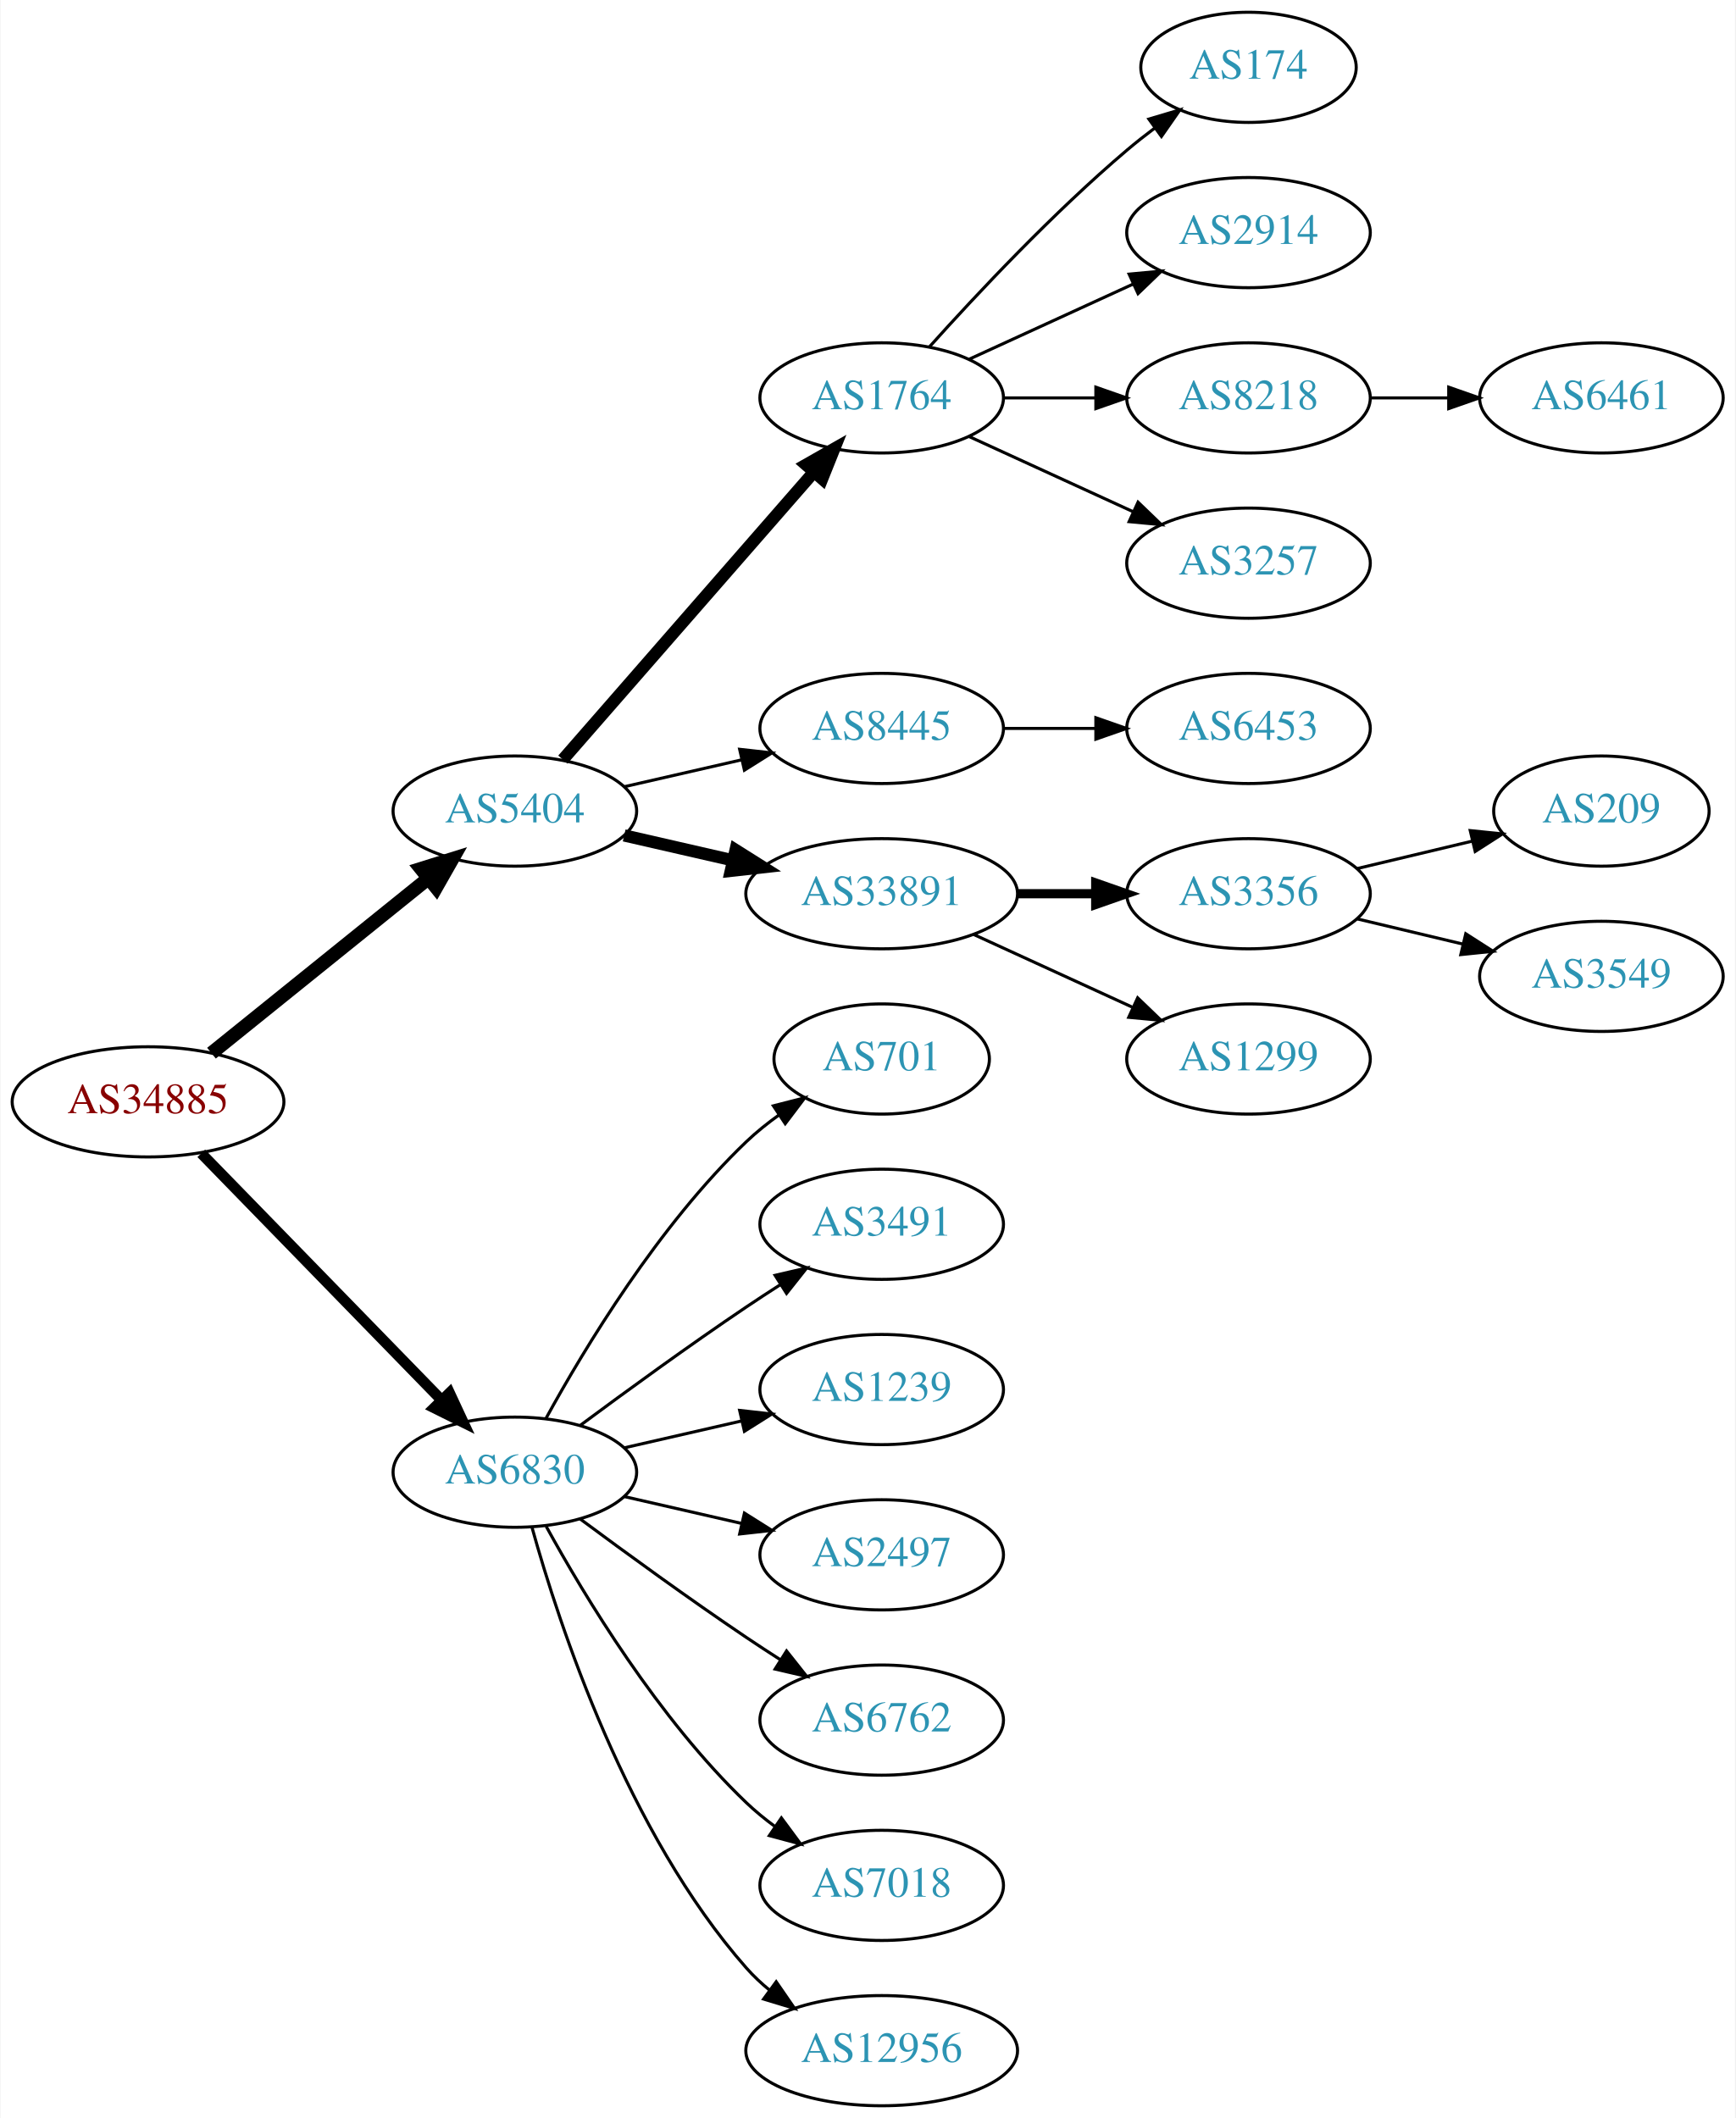
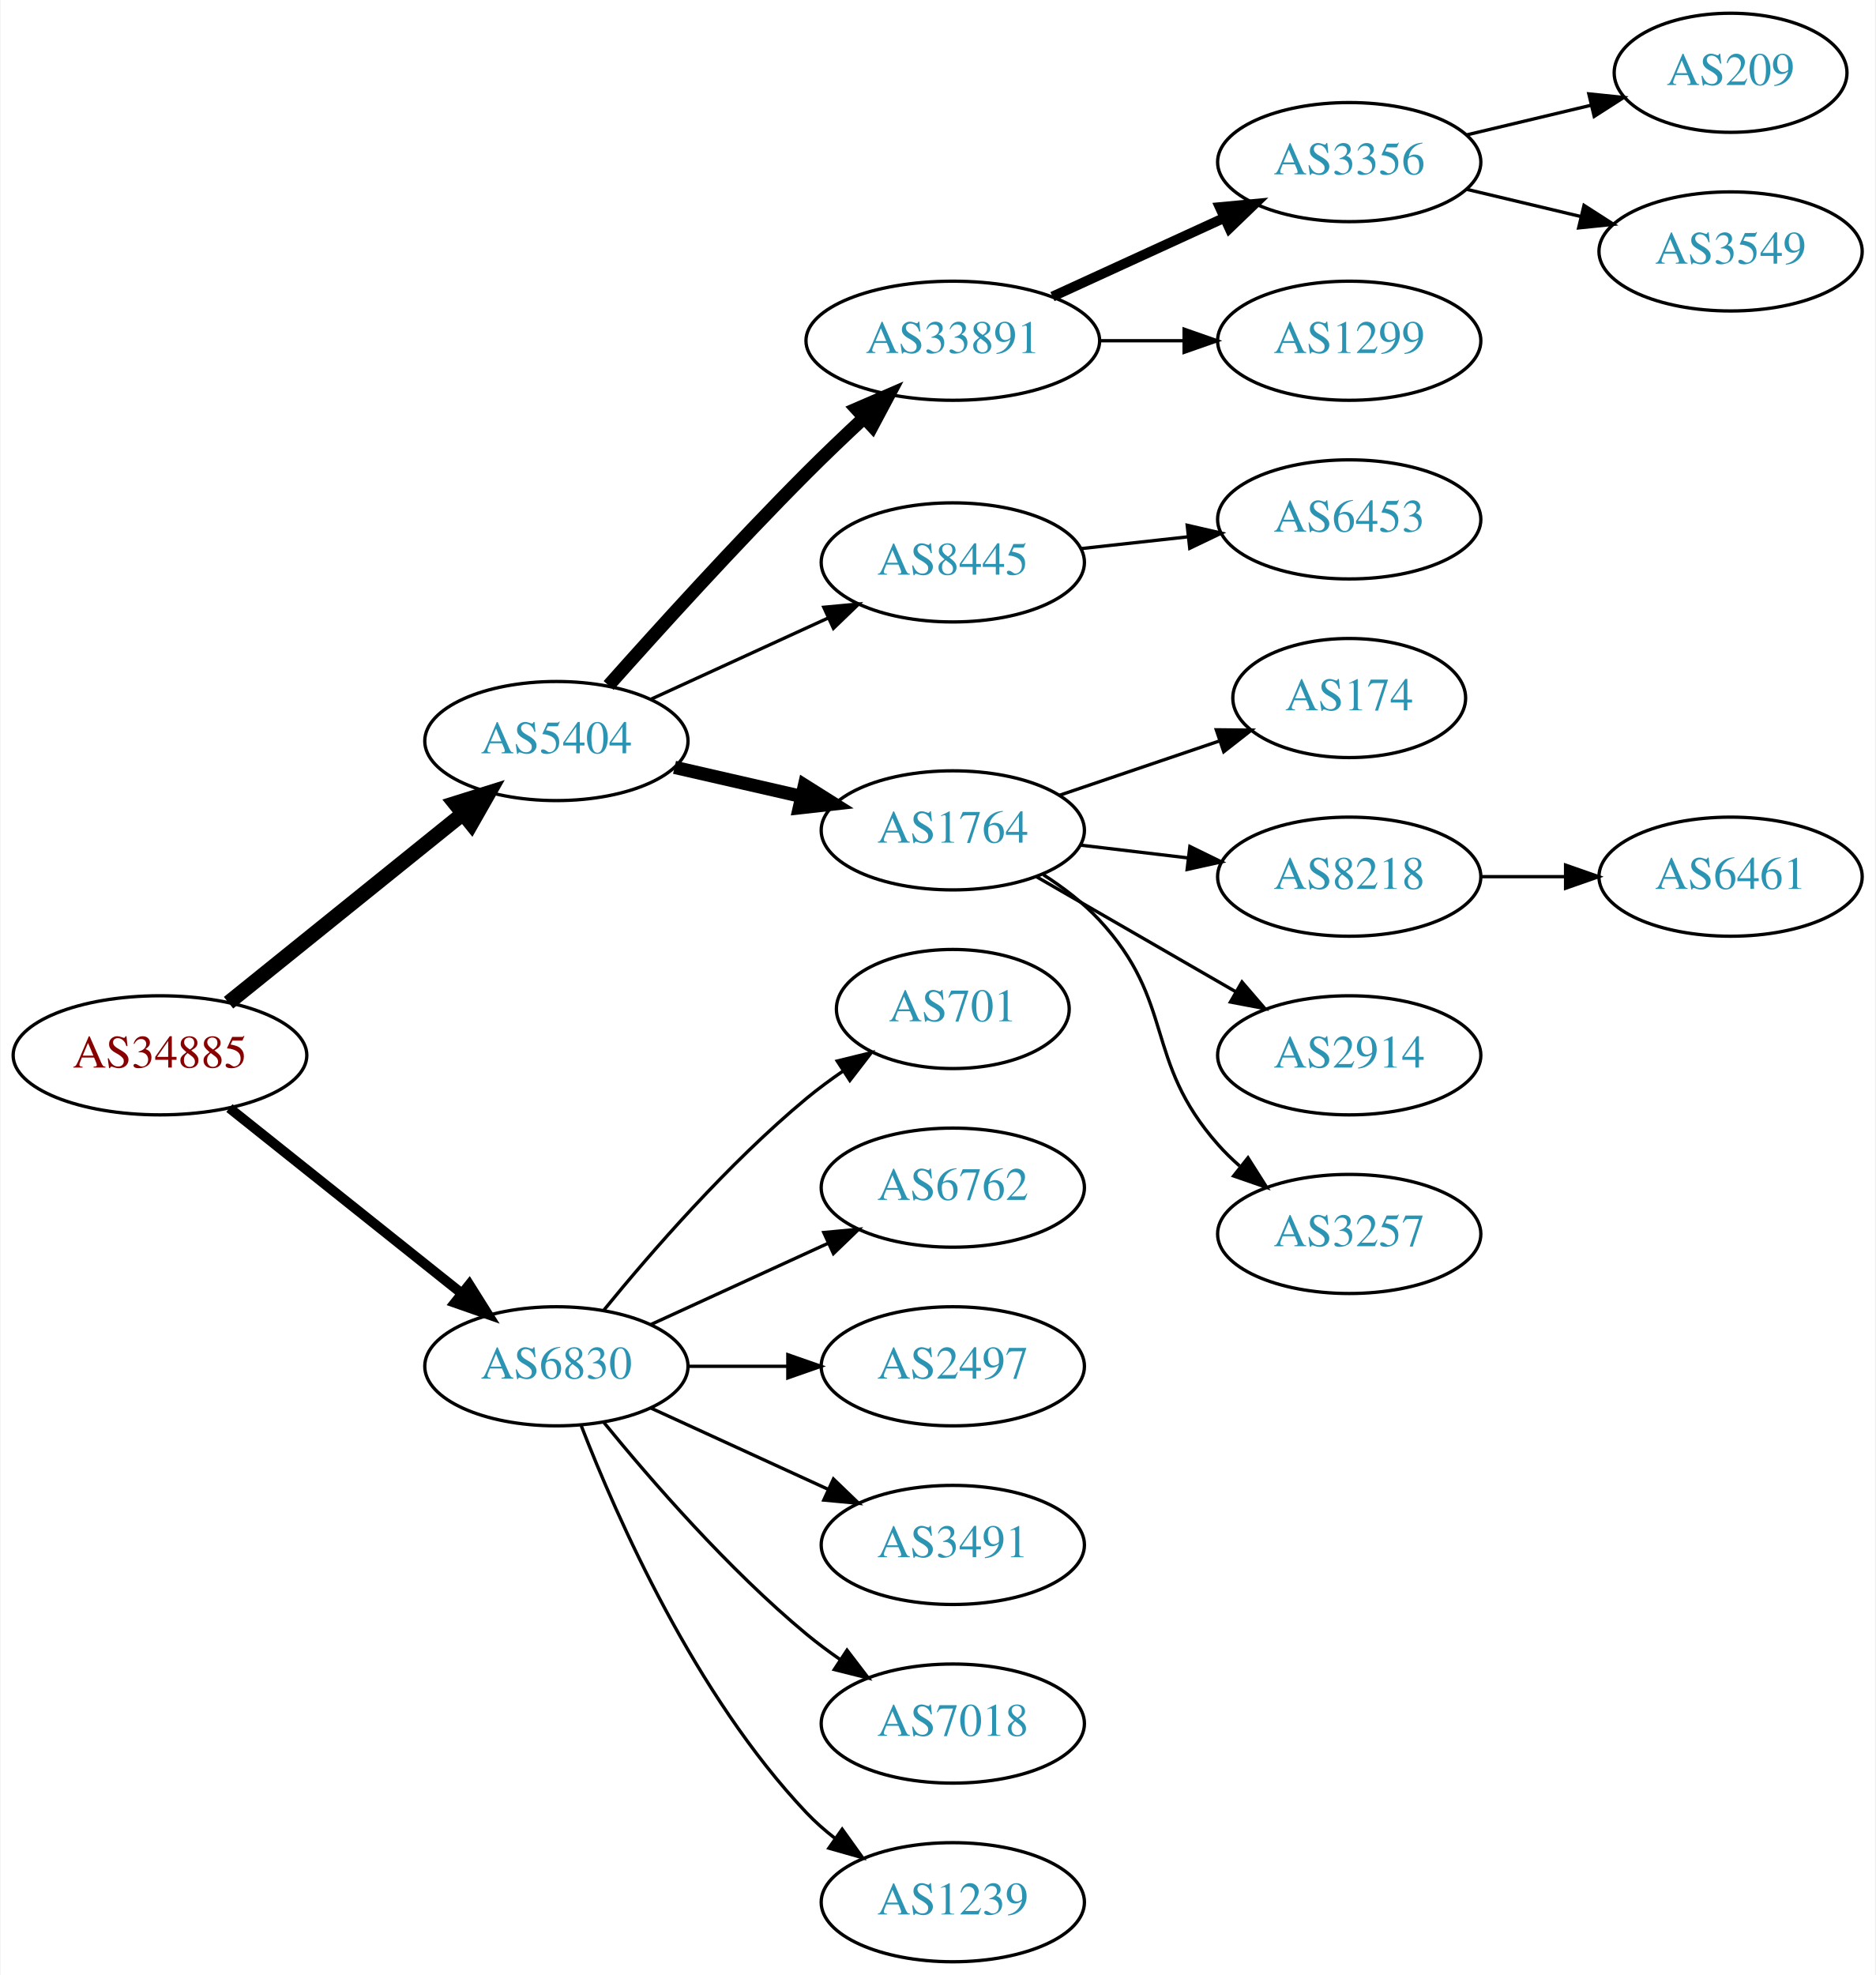
- <svg xmlns="http://www.w3.org/2000/svg" xmlns:xlink="http://www.w3.org/1999/xlink" width="567pt" height="692pt" viewBox="0.00 0.00 566.66 692.00">
-   <g id="graph0" class="graph" transform="scale(1 1) rotate(0) translate(4 688)">
-     <polygon fill="white" stroke="none" points="-4,4 -4,-688 562.663,-688 562.663,4 -4,4" />
+ <svg xmlns="http://www.w3.org/2000/svg" xmlns:xlink="http://www.w3.org/1999/xlink" width="567pt" height="597pt" viewBox="0.00 0.00 566.66 597.00">
+   <g id="graph0" class="graph" transform="scale(1 1) rotate(0) translate(4 593)">
+     <polygon fill="white" stroke="none" points="-4,4 -4,-593 562.663,-593 562.663,4 -4,4" />
    <g id="node1" class="node">
      <g id="a_node1">
        <a xlink:href="/asn/34885" xlink:title="AS34885 ~ Erzdioezese Salzburg [AT]">
-           <ellipse fill="#ffffff" stroke="black" cx="44.196" cy="-328" rx="44.393" ry="18" />
-           <text text-anchor="middle" x="44.196" y="-324.3" font-family="Times,serif" font-size="14.00" fill="#880000">AS34885</text>
+           <ellipse fill="#ffffff" stroke="black" cx="44.196" cy="-274" rx="44.393" ry="18" />
+           <text text-anchor="middle" x="44.196" y="-270.3" font-family="Times,serif" font-size="14.00" fill="#880000">AS34885</text>
        </a>
      </g>
    </g>
    <g id="node2" class="node">
      <g id="a_node2">
        <a xlink:href="/asn/5404" xlink:title="AS5404 ~ ASN conova communications GmbH [AT]">
-           <ellipse fill="#ffffff" stroke="black" cx="164.039" cy="-423" rx="39.794" ry="18" />
-           <text text-anchor="middle" x="164.039" y="-419.3" font-family="Times,serif" font-size="14.00" fill="#2c94b3">AS5404</text>
+           <ellipse fill="#ffffff" stroke="black" cx="164.039" cy="-369" rx="39.794" ry="18" />
+           <text text-anchor="middle" x="164.039" y="-365.3" font-family="Times,serif" font-size="14.00" fill="#2c94b3">AS5404</text>
        </a>
      </g>
    </g>
    <g id="edge1" class="edge">
-       <path fill="none" stroke="black" stroke-width="4.5" d="M64.92,-343.901C84.325,-359.544 114.111,-383.557 135.775,-401.021" />
-       <polygon fill="black" stroke="black" stroke-width="4.5" points="133.386,-404.153 143.642,-407.363 138.328,-398.022 133.386,-404.153" />
+       <path fill="none" stroke="black" stroke-width="4.5" d="M64.92,-289.901C84.325,-305.544 114.111,-329.557 135.775,-347.021" />
+       <polygon fill="black" stroke="black" stroke-width="4.5" points="133.386,-350.153 143.642,-353.363 138.328,-344.022 133.386,-350.153" />
    </g>
    <g id="node3" class="node">
      <g id="a_node3">
        <a xlink:href="/asn/6830" xlink:title="AS6830 ~ LGI-UPC [AT]">
-           <ellipse fill="#ffffff" stroke="black" cx="164.039" cy="-207" rx="39.794" ry="18" />
-           <text text-anchor="middle" x="164.039" y="-203.3" font-family="Times,serif" font-size="14.00" fill="#2c94b3">AS6830</text>
+           <ellipse fill="#ffffff" stroke="black" cx="164.039" cy="-180" rx="39.794" ry="18" />
+           <text text-anchor="middle" x="164.039" y="-176.3" font-family="Times,serif" font-size="14.00" fill="#2c94b3">AS6830</text>
        </a>
      </g>
    </g>
    <g id="edge2" class="edge">
-       <path fill="none" stroke="black" stroke-width="3.5" d="M61.582,-311.175C82.011,-290.198 117.049,-254.222 140.129,-230.523" />
-       <polygon fill="black" stroke="black" stroke-width="3.5" points="142.699,-232.901 147.169,-223.295 137.684,-228.017 142.699,-232.901" />
+       <path fill="none" stroke="black" stroke-width="3" d="M65.186,-258.054C84.518,-242.634 113.969,-219.141 135.512,-201.957" />
+       <polygon fill="black" stroke="black" stroke-width="3" points="137.708,-204.682 143.343,-195.71 133.343,-199.21 137.708,-204.682" />
    </g>
    <g id="node4" class="node">
      <g id="a_node4">
-         <a xlink:href="/asn/1764" xlink:title="AS1764 ~ NEXTLAYER-AS [AT]">
-           <ellipse fill="#ffffff" stroke="black" cx="283.881" cy="-558" rx="39.794" ry="18" />
-           <text text-anchor="middle" x="283.881" y="-554.3" font-family="Times,serif" font-size="14.00" fill="#2c94b3">AS1764</text>
+         <a xlink:href="/asn/33891" xlink:title="AS33891 ~ CORE-BACKBONE GMBH GLOBAL NETWORK [DE]">
+           <ellipse fill="#ffffff" stroke="black" cx="283.881" cy="-490" rx="44.393" ry="18" />
+           <text text-anchor="middle" x="283.881" y="-486.3" font-family="Times,serif" font-size="14.00" fill="#2c94b3">AS33891</text>
        </a>
      </g>
    </g>
    <g id="edge3" class="edge">
-       <path fill="none" stroke="black" stroke-width="4" d="M179.725,-439.825C200.302,-463.397 237.839,-506.4 261.512,-533.52" />
-       <polygon fill="black" stroke="black" stroke-width="4" points="259.167,-536.155 268.38,-541.387 264.44,-531.552 259.167,-536.155" />
+       <path fill="none" stroke="black" stroke-width="4" d="M179.819,-385.803C194.616,-402.441 218.211,-428.474 239.685,-450 245.144,-455.472 251.147,-461.202 256.897,-466.56" />
+       <polygon fill="black" stroke="black" stroke-width="4" points="254.781,-469.369 264.505,-473.576 259.527,-464.223 254.781,-469.369" />
    </g>
    <g id="node5" class="node">
      <g id="a_node5">
        <a xlink:href="/asn/8445" xlink:title="AS8445 ~ SALZBURG-AG-AS [AT]">
-           <ellipse fill="#ffffff" stroke="black" cx="283.881" cy="-450" rx="39.794" ry="18" />
-           <text text-anchor="middle" x="283.881" y="-446.3" font-family="Times,serif" font-size="14.00" fill="#2c94b3">AS8445</text>
+           <ellipse fill="#ffffff" stroke="black" cx="283.881" cy="-423" rx="39.794" ry="18" />
+           <text text-anchor="middle" x="283.881" y="-419.3" font-family="Times,serif" font-size="14.00" fill="#2c94b3">AS8445</text>
        </a>
      </g>
    </g>
    <g id="edge4" class="edge">
-       <path fill="none" stroke="black" d="M199.758,-430.955C211.758,-433.704 225.379,-436.825 238.071,-439.733" />
-       <polygon fill="black" stroke="black" points="237.474,-443.187 248.003,-442.009 239.037,-436.364 237.474,-443.187" />
+       <path fill="none" stroke="black" d="M192.667,-381.661C208.624,-388.973 228.895,-398.261 246.178,-406.181" />
+       <polygon fill="black" stroke="black" points="244.876,-409.435 255.425,-410.419 247.793,-403.071 244.876,-409.435" />
    </g>
    <g id="node6" class="node">
      <g id="a_node6">
-         <a xlink:href="/asn/33891" xlink:title="AS33891 ~ CORE-BACKBONE GMBH GLOBAL NETWORK [DE]">
-           <ellipse fill="#ffffff" stroke="black" cx="283.881" cy="-396" rx="44.393" ry="18" />
-           <text text-anchor="middle" x="283.881" y="-392.3" font-family="Times,serif" font-size="14.00" fill="#2c94b3">AS33891</text>
+         <a xlink:href="/asn/1764" xlink:title="AS1764 ~ NEXTLAYER-AS [AT]">
+           <ellipse fill="#ffffff" stroke="black" cx="283.881" cy="-342" rx="39.794" ry="18" />
+           <text text-anchor="middle" x="283.881" y="-338.3" font-family="Times,serif" font-size="14.00" fill="#2c94b3">AS1764</text>
        </a>
      </g>
    </g>
    <g id="edge5" class="edge">
-       <path fill="none" stroke="black" stroke-width="4" d="M199.758,-415.045C210.896,-412.493 223.432,-409.621 235.325,-406.896" />
-       <polygon fill="black" stroke="black" stroke-width="4" points="236.153,-410.297 245.119,-404.652 234.59,-403.474 236.153,-410.297" />
+       <path fill="none" stroke="black" stroke-width="4" d="M199.758,-361.045C211.758,-358.296 225.379,-355.175 238.071,-352.267" />
+       <polygon fill="black" stroke="black" stroke-width="4" points="239.037,-355.636 248.003,-349.991 237.474,-348.813 239.037,-355.636" />
    </g>
    <g id="node17" class="node">
      <g id="a_node17">
        <a xlink:href="/asn/701" xlink:title="AS701 ~ UUNET [US]">
-           <ellipse fill="#ffffff" stroke="black" cx="283.881" cy="-342" rx="35.194" ry="18" />
-           <text text-anchor="middle" x="283.881" y="-338.3" font-family="Times,serif" font-size="14.00" fill="#2c94b3">AS701</text>
+           <ellipse fill="#ffffff" stroke="black" cx="283.881" cy="-288" rx="35.194" ry="18" />
+           <text text-anchor="middle" x="283.881" y="-284.3" font-family="Times,serif" font-size="14.00" fill="#2c94b3">AS701</text>
        </a>
      </g>
    </g>
    <g id="edge16" class="edge">
-       <path fill="none" stroke="black" d="M174.28,-224.713C186.825,-247.561 211.002,-287.611 239.685,-315 242.939,-318.107 246.606,-321.046 250.393,-323.76" />
-       <polygon fill="black" stroke="black" points="248.495,-326.701 258.761,-329.322 252.37,-320.872 248.495,-326.701" />
+       <path fill="none" stroke="black" d="M178.458,-197.065C192.572,-214.375 215.987,-241.345 239.685,-261 243.148,-263.872 246.941,-266.669 250.795,-269.308" />
+       <polygon fill="black" stroke="black" points="248.938,-272.275 259.228,-274.797 252.757,-266.408 248.938,-272.275" />
    </g>
    <g id="node18" class="node">
      <g id="a_node18">
-         <a xlink:href="/asn/3491" xlink:title="AS3491 ~ PCCW Global, Inc. [US]">
-           <ellipse fill="#ffffff" stroke="black" cx="283.881" cy="-288" rx="39.794" ry="18" />
-           <text text-anchor="middle" x="283.881" y="-284.3" font-family="Times,serif" font-size="14.00" fill="#2c94b3">AS3491</text>
+         <a xlink:href="/asn/6762" xlink:title="AS6762 ~ TELECOM ITALIA SPARKLE S.p.A. [IT]">
+           <ellipse fill="#ffffff" stroke="black" cx="283.881" cy="-234" rx="39.794" ry="18" />
+           <text text-anchor="middle" x="283.881" y="-230.3" font-family="Times,serif" font-size="14.00" fill="#2c94b3">AS6762</text>
        </a>
      </g>
    </g>
    <g id="edge17" class="edge">
-       <path fill="none" stroke="black" d="M185.369,-222.277C200.231,-233.304 220.976,-248.407 239.685,-261 243.234,-263.389 246.984,-265.839 250.733,-268.242" />
-       <polygon fill="black" stroke="black" points="249.059,-271.325 259.381,-273.712 252.801,-265.409 249.059,-271.325" />
+       <path fill="none" stroke="black" d="M192.667,-192.661C208.624,-199.973 228.895,-209.261 246.178,-217.181" />
+       <polygon fill="black" stroke="black" points="244.876,-220.435 255.425,-221.419 247.793,-214.071 244.876,-220.435" />
    </g>
    <g id="node19" class="node">
      <g id="a_node19">
-         <a xlink:href="/asn/1239" xlink:title="AS1239 ~ Sprint [US]">
-           <ellipse fill="#ffffff" stroke="black" cx="283.881" cy="-234" rx="39.794" ry="18" />
-           <text text-anchor="middle" x="283.881" y="-230.3" font-family="Times,serif" font-size="14.00" fill="#2c94b3">AS1239</text>
-         </a>
-       </g>
-     </g>
-     <g id="edge18" class="edge">
-       <path fill="none" stroke="black" d="M199.758,-214.955C211.758,-217.704 225.379,-220.825 238.071,-223.733" />
-       <polygon fill="black" stroke="black" points="237.474,-227.187 248.003,-226.009 239.037,-220.364 237.474,-227.187" />
-     </g>
-     <g id="node20" class="node">
-       <g id="a_node20">
        <a xlink:href="/asn/2497" xlink:title="AS2497 ~ Internet Initiative Japan Inc. [JP]">
          <ellipse fill="#ffffff" stroke="black" cx="283.881" cy="-180" rx="39.794" ry="18" />
          <text text-anchor="middle" x="283.881" y="-176.3" font-family="Times,serif" font-size="14.00" fill="#2c94b3">AS2497</text>
        </a>
      </g>
    </g>
+     <g id="edge18" class="edge">
+       <path fill="none" stroke="black" d="M203.951,-180C213.505,-180 223.854,-180 233.817,-180" />
+       <polygon fill="black" stroke="black" points="234.009,-183.5 244.009,-180 234.009,-176.5 234.009,-183.5" />
+     </g>
+     <g id="node20" class="node">
+       <g id="a_node20">
+         <a xlink:href="/asn/3491" xlink:title="AS3491 ~ PCCW Global, Inc. [US]">
+           <ellipse fill="#ffffff" stroke="black" cx="283.881" cy="-126" rx="39.794" ry="18" />
+           <text text-anchor="middle" x="283.881" y="-122.3" font-family="Times,serif" font-size="14.00" fill="#2c94b3">AS3491</text>
+         </a>
+       </g>
+     </g>
    <g id="edge19" class="edge">
-       <path fill="none" stroke="black" d="M199.758,-199.045C211.758,-196.296 225.379,-193.175 238.071,-190.267" />
-       <polygon fill="black" stroke="black" points="239.037,-193.636 248.003,-187.991 237.474,-186.813 239.037,-193.636" />
+       <path fill="none" stroke="black" d="M192.667,-167.339C208.624,-160.027 228.895,-150.739 246.178,-142.819" />
+       <polygon fill="black" stroke="black" points="247.793,-145.929 255.425,-138.581 244.876,-139.565 247.793,-145.929" />
    </g>
    <g id="node21" class="node">
      <g id="a_node21">
-         <a xlink:href="/asn/6762" xlink:title="AS6762 ~ TELECOM ITALIA SPARKLE S.p.A. [IT]">
-           <ellipse fill="#ffffff" stroke="black" cx="283.881" cy="-126" rx="39.794" ry="18" />
-           <text text-anchor="middle" x="283.881" y="-122.3" font-family="Times,serif" font-size="14.00" fill="#2c94b3">AS6762</text>
-         </a>
-       </g>
-     </g>
-     <g id="edge20" class="edge">
-       <path fill="none" stroke="black" d="M185.369,-191.723C200.231,-180.696 220.976,-165.593 239.685,-153 243.234,-150.611 246.984,-148.161 250.733,-145.758" />
-       <polygon fill="black" stroke="black" points="252.801,-148.591 259.381,-140.288 249.059,-142.675 252.801,-148.591" />
-     </g>
-     <g id="node22" class="node">
-       <g id="a_node22">
        <a xlink:href="/asn/7018" xlink:title="AS7018 ~ AT&amp;T Services, Inc. [US]">
          <ellipse fill="#ffffff" stroke="black" cx="283.881" cy="-72" rx="39.794" ry="18" />
          <text text-anchor="middle" x="283.881" y="-68.3" font-family="Times,serif" font-size="14.00" fill="#2c94b3">AS7018</text>
        </a>
      </g>
    </g>
+     <g id="edge20" class="edge">
+       <path fill="none" stroke="black" d="M178.458,-162.935C192.572,-145.625 215.987,-118.655 239.685,-99 242.901,-96.332 246.402,-93.73 249.972,-91.259" />
+       <polygon fill="black" stroke="black" points="251.896,-94.183 258.329,-85.764 248.05,-88.334 251.896,-94.183" />
+     </g>
+     <g id="node22" class="node">
+       <g id="a_node22">
+         <a xlink:href="/asn/1239" xlink:title="AS1239 ~ Sprint [US]">
+           <ellipse fill="#ffffff" stroke="black" cx="283.881" cy="-18" rx="39.794" ry="18" />
+           <text text-anchor="middle" x="283.881" y="-14.3" font-family="Times,serif" font-size="14.00" fill="#2c94b3">AS1239</text>
+         </a>
+       </g>
+     </g>
    <g id="edge21" class="edge">
-       <path fill="none" stroke="black" d="M174.28,-189.287C186.825,-166.439 211.002,-126.389 239.685,-99 242.553,-96.261 245.742,-93.653 249.051,-91.215" />
-       <polygon fill="black" stroke="black" points="251.114,-94.044 257.411,-85.523 247.175,-88.258 251.114,-94.044" />
-     </g>
-     <g id="node23" class="node">
-       <g id="a_node23">
-         <a xlink:href="/asn/12956" xlink:title="AS12956 ~ TELXIUS [ES]">
-           <ellipse fill="#ffffff" stroke="black" cx="283.881" cy="-18" rx="44.393" ry="18" />
-           <text text-anchor="middle" x="283.881" y="-14.3" font-family="Times,serif" font-size="14.00" fill="#2c94b3">AS12956</text>
-         </a>
-       </g>
-     </g>
-     <g id="edge22" class="edge">
-       <path fill="none" stroke="black" d="M169.612,-189.054C178.517,-157.005 200.801,-89.158 239.685,-45 241.975,-42.399 244.577,-39.962 247.34,-37.699" />
-       <polygon fill="black" stroke="black" points="249.419,-40.514 255.434,-31.792 245.293,-34.86 249.419,-40.514" />
+       <path fill="none" stroke="black" d="M171.562,-162.006C182.312,-134.272 205.969,-80.571 239.685,-45 242.271,-42.272 245.188,-39.706 248.257,-37.323" />
+       <polygon fill="black" stroke="black" points="250.435,-40.069 256.605,-31.457 246.411,-34.342 250.435,-40.069" />
    </g>
    <g id="node7" class="node">
      <g id="a_node7">
-         <a xlink:href="/asn/174" xlink:title="AS174 ~ Cogent Communications [US]">
-           <ellipse fill="#ffffff" stroke="black" cx="403.724" cy="-666" rx="35.194" ry="18" />
-           <text text-anchor="middle" x="403.724" y="-662.3" font-family="Times,serif" font-size="14.00" fill="#2c94b3">AS174</text>
+         <a xlink:href="/asn/3356" xlink:title="AS3356 ~ Level 3 Parent, LLC [US]">
+           <ellipse fill="#ffffff" stroke="black" cx="403.724" cy="-544" rx="39.794" ry="18" />
+           <text text-anchor="middle" x="403.724" y="-540.3" font-family="Times,serif" font-size="14.00" fill="#2c94b3">AS3356</text>
        </a>
      </g>
    </g>
    <g id="edge6" class="edge">
-       <path fill="none" stroke="black" d="M299.527,-574.725C314.828,-591.765 339.925,-618.523 364.077,-639 366.93,-641.418 369.995,-643.833 373.106,-646.169" />
-       <polygon fill="black" stroke="black" points="371.179,-649.095 381.334,-652.116 375.279,-643.422 371.179,-649.095" />
+       <path fill="none" stroke="black" stroke-width="3" d="M314.011,-503.348C329.622,-510.502 349.02,-519.391 365.692,-527.03" />
+       <polygon fill="black" stroke="black" stroke-width="3" points="364.595,-530.378 375.144,-531.362 367.511,-524.014 364.595,-530.378" />
    </g>
    <g id="node8" class="node">
      <g id="a_node8">
-         <a xlink:href="/asn/2914" xlink:title="AS2914 ~ NTT America, Inc. [US]">
-           <ellipse fill="#ffffff" stroke="black" cx="403.724" cy="-612" rx="39.794" ry="18" />
-           <text text-anchor="middle" x="403.724" y="-608.3" font-family="Times,serif" font-size="14.00" fill="#2c94b3">AS2914</text>
+         <a xlink:href="/asn/1299" xlink:title="AS1299 ~ Telia Carrier [EU]">
+           <ellipse fill="#ffffff" stroke="black" cx="403.724" cy="-490" rx="39.794" ry="18" />
+           <text text-anchor="middle" x="403.724" y="-486.3" font-family="Times,serif" font-size="14.00" fill="#2c94b3">AS1299</text>
        </a>
      </g>
    </g>
    <g id="edge7" class="edge">
-       <path fill="none" stroke="black" d="M312.51,-570.661C328.467,-577.973 348.738,-587.261 366.02,-595.181" />
-       <polygon fill="black" stroke="black" points="364.719,-598.435 375.268,-599.419 367.635,-592.071 364.719,-598.435" />
+       <path fill="none" stroke="black" d="M328.092,-490C336.405,-490 345.168,-490 353.65,-490" />
+       <polygon fill="black" stroke="black" points="353.809,-493.5 363.809,-490 353.809,-486.5 353.809,-493.5" />
    </g>
    <g id="node9" class="node">
      <g id="a_node9">
+         <a xlink:href="/asn/6453" xlink:title="AS6453 ~ TATA COMMUNICATIONS (AMERICA) INC [US]">
+           <ellipse fill="#ffffff" stroke="black" cx="403.724" cy="-436" rx="39.794" ry="18" />
+           <text text-anchor="middle" x="403.724" y="-432.3" font-family="Times,serif" font-size="14.00" fill="#2c94b3">AS6453</text>
+         </a>
+       </g>
+     </g>
+     <g id="edge8" class="edge">
+       <path fill="none" stroke="black" d="M322.491,-427.149C332.802,-428.287 344.12,-429.535 354.92,-430.726" />
+       <polygon fill="black" stroke="black" points="354.743,-434.228 365.067,-431.846 355.511,-427.27 354.743,-434.228" />
+     </g>
+     <g id="node12" class="node">
+       <g id="a_node12">
+         <a xlink:href="/asn/174" xlink:title="AS174 ~ Cogent Communications [US]">
+           <ellipse fill="#ffffff" stroke="black" cx="403.724" cy="-382" rx="35.194" ry="18" />
+           <text text-anchor="middle" x="403.724" y="-378.3" font-family="Times,serif" font-size="14.00" fill="#2c94b3">AS174</text>
+         </a>
+       </g>
+     </g>
+     <g id="edge11" class="edge">
+       <path fill="none" stroke="black" d="M316.151,-352.614C330.918,-357.627 348.681,-363.656 364.264,-368.945" />
+       <polygon fill="black" stroke="black" points="363.542,-372.396 374.136,-372.296 365.792,-365.768 363.542,-372.396" />
+     </g>
+     <g id="node13" class="node">
+       <g id="a_node13">
        <a xlink:href="/asn/8218" xlink:title="AS8218 ~ legacy Neotelecoms [FR]">
-           <ellipse fill="#ffffff" stroke="black" cx="403.724" cy="-558" rx="39.794" ry="18" />
-           <text text-anchor="middle" x="403.724" y="-554.3" font-family="Times,serif" font-size="14.00" fill="#2c94b3">AS8218</text>
-         </a>
-       </g>
-     </g>
-     <g id="edge8" class="edge">
-       <path fill="none" stroke="black" d="M323.794,-558C333.347,-558 343.697,-558 353.659,-558" />
-       <polygon fill="black" stroke="black" points="353.852,-561.5 363.852,-558 353.852,-554.5 353.852,-561.5" />
+           <ellipse fill="#ffffff" stroke="black" cx="403.724" cy="-328" rx="39.794" ry="18" />
+           <text text-anchor="middle" x="403.724" y="-324.3" font-family="Times,serif" font-size="14.00" fill="#2c94b3">AS8218</text>
+         </a>
+       </g>
+     </g>
+     <g id="edge12" class="edge">
+       <path fill="none" stroke="black" d="M322.491,-337.532C332.802,-336.307 344.12,-334.962 354.92,-333.679" />
+       <polygon fill="black" stroke="black" points="355.55,-337.129 365.067,-332.474 354.724,-330.178 355.55,-337.129" />
+     </g>
+     <g id="node14" class="node">
+       <g id="a_node14">
+         <a xlink:href="/asn/2914" xlink:title="AS2914 ~ NTT America, Inc. [US]">
+           <ellipse fill="#ffffff" stroke="black" cx="403.724" cy="-274" rx="39.794" ry="18" />
+           <text text-anchor="middle" x="403.724" y="-270.3" font-family="Times,serif" font-size="14.00" fill="#2c94b3">AS2914</text>
+         </a>
+       </g>
+     </g>
+     <g id="edge13" class="edge">
+       <path fill="none" stroke="black" d="M309.013,-328.075C326.452,-318.012 350.226,-304.293 369.464,-293.192" />
+       <polygon fill="black" stroke="black" points="371.307,-296.17 378.219,-288.14 367.809,-290.107 371.307,-296.17" />
+     </g>
+     <g id="node15" class="node">
+       <g id="a_node15">
+         <a xlink:href="/asn/3257" xlink:title="AS3257 ~ GTT [DE]">
+           <ellipse fill="#ffffff" stroke="black" cx="403.724" cy="-220" rx="39.794" ry="18" />
+           <text text-anchor="middle" x="403.724" y="-216.3" font-family="Times,serif" font-size="14.00" fill="#2c94b3">AS3257</text>
+         </a>
+       </g>
+     </g>
+     <g id="edge14" class="edge">
+       <path fill="none" stroke="black" d="M311.224,-328.606C317.231,-324.758 323.257,-320.179 328.077,-315 351.375,-289.968 341.428,-272.62 364.077,-247 366.059,-244.758 368.264,-242.606 370.586,-240.563" />
+       <polygon fill="black" stroke="black" points="373.119,-243.022 378.787,-234.071 368.774,-237.534 373.119,-243.022" />
    </g>
    <g id="node10" class="node">
      <g id="a_node10">
-         <a xlink:href="/asn/3257" xlink:title="AS3257 ~ GTT [DE]">
-           <ellipse fill="#ffffff" stroke="black" cx="403.724" cy="-504" rx="39.794" ry="18" />
-           <text text-anchor="middle" x="403.724" y="-500.3" font-family="Times,serif" font-size="14.00" fill="#2c94b3">AS3257</text>
+         <a xlink:href="/asn/209" xlink:title="AS209 ~ CenturyLink Communications, LLC [US]">
+           <ellipse fill="#ffffff" stroke="black" cx="519.017" cy="-571" rx="35.194" ry="18" />
+           <text text-anchor="middle" x="519.017" y="-567.3" font-family="Times,serif" font-size="14.00" fill="#2c94b3">AS209</text>
        </a>
      </g>
    </g>
    <g id="edge9" class="edge">
-       <path fill="none" stroke="black" d="M312.51,-545.339C328.467,-538.027 348.738,-528.739 366.02,-520.819" />
-       <polygon fill="black" stroke="black" points="367.635,-523.929 375.268,-516.581 364.719,-517.565 367.635,-523.929" />
+       <path fill="none" stroke="black" d="M439.331,-552.248C451.125,-555.058 464.43,-558.229 476.698,-561.153" />
+       <polygon fill="black" stroke="black" points="476.164,-564.624 486.703,-563.537 477.787,-557.814 476.164,-564.624" />
    </g>
    <g id="node11" class="node">
      <g id="a_node11">
-         <a xlink:href="/asn/6453" xlink:title="AS6453 ~ TATA COMMUNICATIONS (AMERICA) INC [US]">
-           <ellipse fill="#ffffff" stroke="black" cx="403.724" cy="-450" rx="39.794" ry="18" />
-           <text text-anchor="middle" x="403.724" y="-446.3" font-family="Times,serif" font-size="14.00" fill="#2c94b3">AS6453</text>
+         <a xlink:href="/asn/3549" xlink:title="AS3549 ~ Level 3 Parent, LLC [US]">
+           <ellipse fill="#ffffff" stroke="black" cx="519.017" cy="-517" rx="39.794" ry="18" />
+           <text text-anchor="middle" x="519.017" y="-513.3" font-family="Times,serif" font-size="14.00" fill="#2c94b3">AS3549</text>
        </a>
      </g>
    </g>
    <g id="edge10" class="edge">
-       <path fill="none" stroke="black" d="M323.794,-450C333.347,-450 343.697,-450 353.659,-450" />
-       <polygon fill="black" stroke="black" points="353.852,-453.5 363.852,-450 353.852,-446.5 353.852,-453.5" />
-     </g>
-     <g id="node12" class="node">
-       <g id="a_node12">
-         <a xlink:href="/asn/3356" xlink:title="AS3356 ~ Level 3 Parent, LLC [US]">
-           <ellipse fill="#ffffff" stroke="black" cx="403.724" cy="-396" rx="39.794" ry="18" />
-           <text text-anchor="middle" x="403.724" y="-392.3" font-family="Times,serif" font-size="14.00" fill="#2c94b3">AS3356</text>
-         </a>
-       </g>
-     </g>
-     <g id="edge11" class="edge">
-       <path fill="none" stroke="black" stroke-width="3" d="M328.092,-396C336.405,-396 345.168,-396 353.65,-396" />
-       <polygon fill="black" stroke="black" stroke-width="3" points="353.809,-399.5 363.809,-396 353.809,-392.5 353.809,-399.5" />
-     </g>
-     <g id="node13" class="node">
-       <g id="a_node13">
-         <a xlink:href="/asn/1299" xlink:title="AS1299 ~ Telia Carrier [EU]">
-           <ellipse fill="#ffffff" stroke="black" cx="403.724" cy="-342" rx="39.794" ry="18" />
-           <text text-anchor="middle" x="403.724" y="-338.3" font-family="Times,serif" font-size="14.00" fill="#2c94b3">AS1299</text>
-         </a>
-       </g>
-     </g>
-     <g id="edge12" class="edge">
-       <path fill="none" stroke="black" d="M314.011,-382.652C329.622,-375.498 349.02,-366.609 365.692,-358.97" />
-       <polygon fill="black" stroke="black" points="367.511,-361.986 375.144,-354.638 364.595,-355.622 367.511,-361.986" />
+       <path fill="none" stroke="black" d="M439.331,-535.752C450.202,-533.162 462.357,-530.265 473.799,-527.538" />
+       <polygon fill="black" stroke="black" points="474.705,-530.92 483.621,-525.197 473.082,-524.111 474.705,-530.92" />
    </g>
    <g id="node16" class="node">
      <g id="a_node16">
        <a xlink:href="/asn/6461" xlink:title="AS6461 ~ Zayo Bandwidth [US]">
-           <ellipse fill="#ffffff" stroke="black" cx="519.017" cy="-558" rx="39.794" ry="18" />
-           <text text-anchor="middle" x="519.017" y="-554.3" font-family="Times,serif" font-size="14.00" fill="#2c94b3">AS6461</text>
+           <ellipse fill="#ffffff" stroke="black" cx="519.017" cy="-328" rx="39.794" ry="18" />
+           <text text-anchor="middle" x="519.017" y="-324.3" font-family="Times,serif" font-size="14.00" fill="#2c94b3">AS6461</text>
        </a>
      </g>
    </g>
    <g id="edge15" class="edge">
-       <path fill="none" stroke="black" d="M443.396,-558C451.599,-558 460.363,-558 468.895,-558" />
-       <polygon fill="black" stroke="black" points="469.134,-561.5 479.134,-558 469.134,-554.5 469.134,-561.5" />
-     </g>
-     <g id="node14" class="node">
-       <g id="a_node14">
-         <a xlink:href="/asn/209" xlink:title="AS209 ~ CenturyLink Communications, LLC [US]">
-           <ellipse fill="#ffffff" stroke="black" cx="519.017" cy="-423" rx="35.194" ry="18" />
-           <text text-anchor="middle" x="519.017" y="-419.3" font-family="Times,serif" font-size="14.00" fill="#2c94b3">AS209</text>
-         </a>
-       </g>
-     </g>
-     <g id="edge13" class="edge">
-       <path fill="none" stroke="black" d="M439.331,-404.248C451.125,-407.058 464.43,-410.229 476.698,-413.153" />
-       <polygon fill="black" stroke="black" points="476.164,-416.624 486.703,-415.537 477.787,-409.814 476.164,-416.624" />
-     </g>
-     <g id="node15" class="node">
-       <g id="a_node15">
-         <a xlink:href="/asn/3549" xlink:title="AS3549 ~ Level 3 Parent, LLC [US]">
-           <ellipse fill="#ffffff" stroke="black" cx="519.017" cy="-369" rx="39.794" ry="18" />
-           <text text-anchor="middle" x="519.017" y="-365.3" font-family="Times,serif" font-size="14.00" fill="#2c94b3">AS3549</text>
-         </a>
-       </g>
-     </g>
-     <g id="edge14" class="edge">
-       <path fill="none" stroke="black" d="M439.331,-387.752C450.202,-385.162 462.357,-382.265 473.799,-379.538" />
-       <polygon fill="black" stroke="black" points="474.705,-382.92 483.621,-377.197 473.082,-376.111 474.705,-382.92" />
+       <path fill="none" stroke="black" d="M443.396,-328C451.599,-328 460.363,-328 468.895,-328" />
+       <polygon fill="black" stroke="black" points="469.134,-331.5 479.134,-328 469.134,-324.5 469.134,-331.5" />
    </g>
  </g>
</svg>
